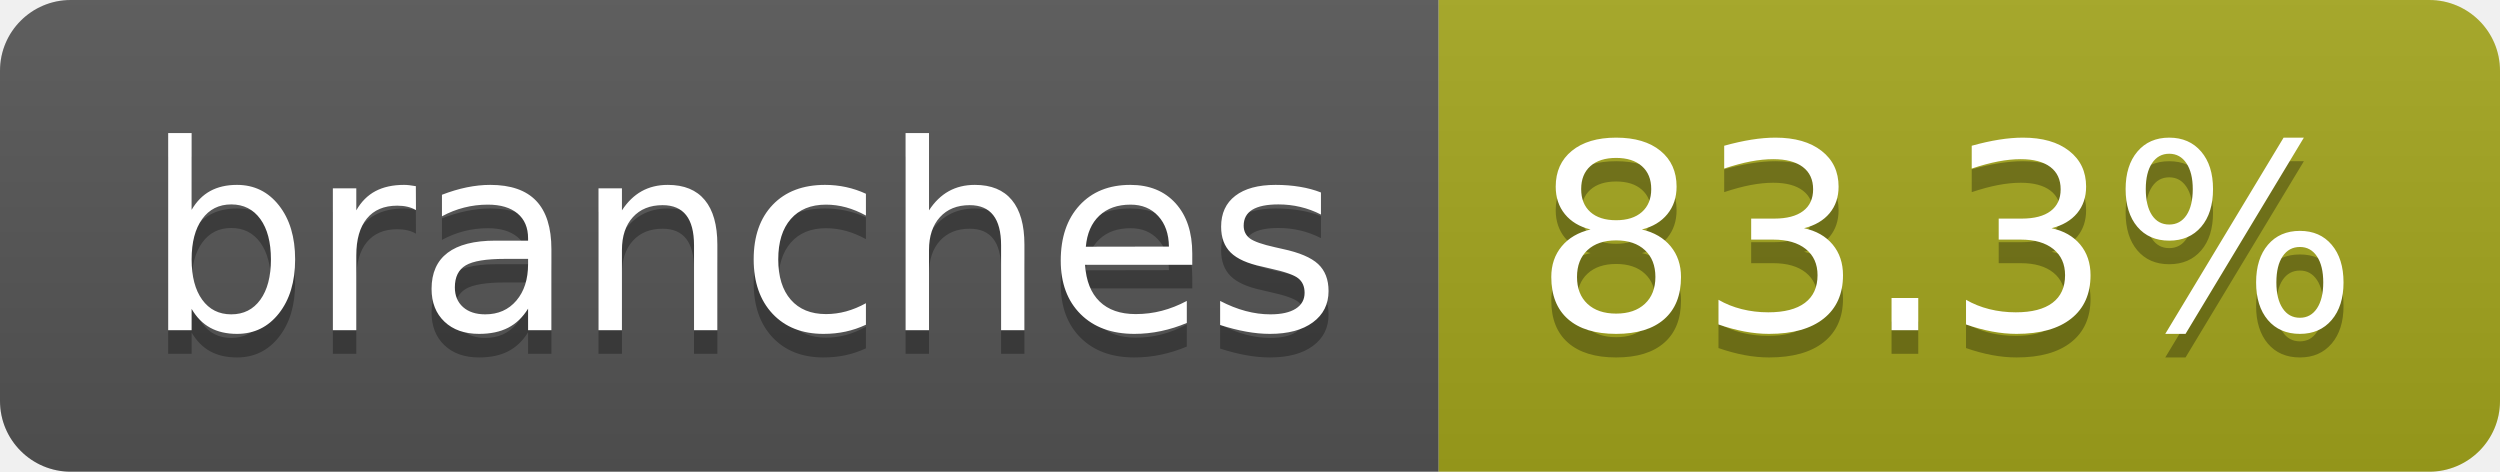
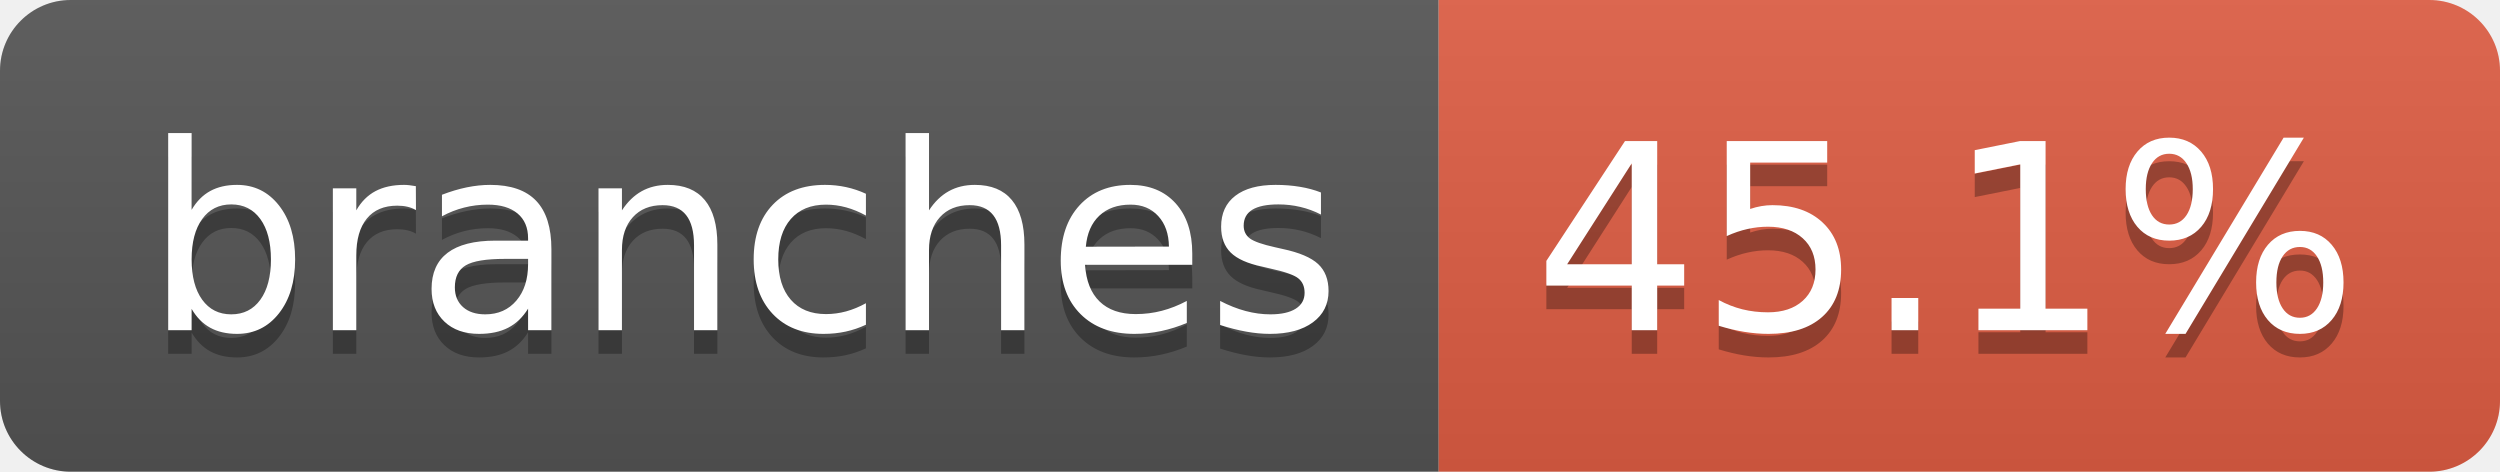
- <svg xmlns="http://www.w3.org/2000/svg" width="106" height="20" role="img" aria-label="branches: 83.3%">
+ <svg xmlns="http://www.w3.org/2000/svg" width="106" height="20" role="img" aria-label="branches: 45.1%">
  <linearGradient id="s" x2="0" y2="100%">
    <stop offset="0" stop-color="#bbb" stop-opacity=".1" />
    <stop offset="1" stop-opacity=".1" />
  </linearGradient>
  <clipPath id="r">
    <rect width="106" height="20" rx="3" fill="#fff" />
  </clipPath>
  <g clip-path="url(#r)">
    <rect width="61" height="20" fill="#555" />
-     <rect x="61" width="45" height="20" fill="#a4a61d" />
+     <rect x="61" width="45" height="20" fill="#e05d44" />
    <rect width="106" height="20" fill="url(#s)" />
  </g>
  <g fill="#fff" text-anchor="middle" font-family="Verdana,Geneva,DejaVu Sans,sans-serif" text-rendering="geometricPrecision" font-size="110">
    <text aria-hidden="true" x="315" y="150" fill="#010101" fill-opacity=".3" transform="scale(.1)" textLength="507">branches</text>
    <text x="315" y="140" transform="scale(.1)" fill="#fff" textLength="507">branches</text>
-     <text aria-hidden="true" x="825" y="150" fill="#010101" fill-opacity=".3" transform="scale(.1)" textLength="350">83.3%</text>
-     <text x="825" y="140" transform="scale(.1)" fill="#fff" textLength="350">83.3%</text>
+     <text aria-hidden="true" x="825" y="150" fill="#010101" fill-opacity=".3" transform="scale(.1)" textLength="350">45.1%</text>
+     <text x="825" y="140" transform="scale(.1)" fill="#fff" textLength="350">45.1%</text>
  </g>
</svg>
